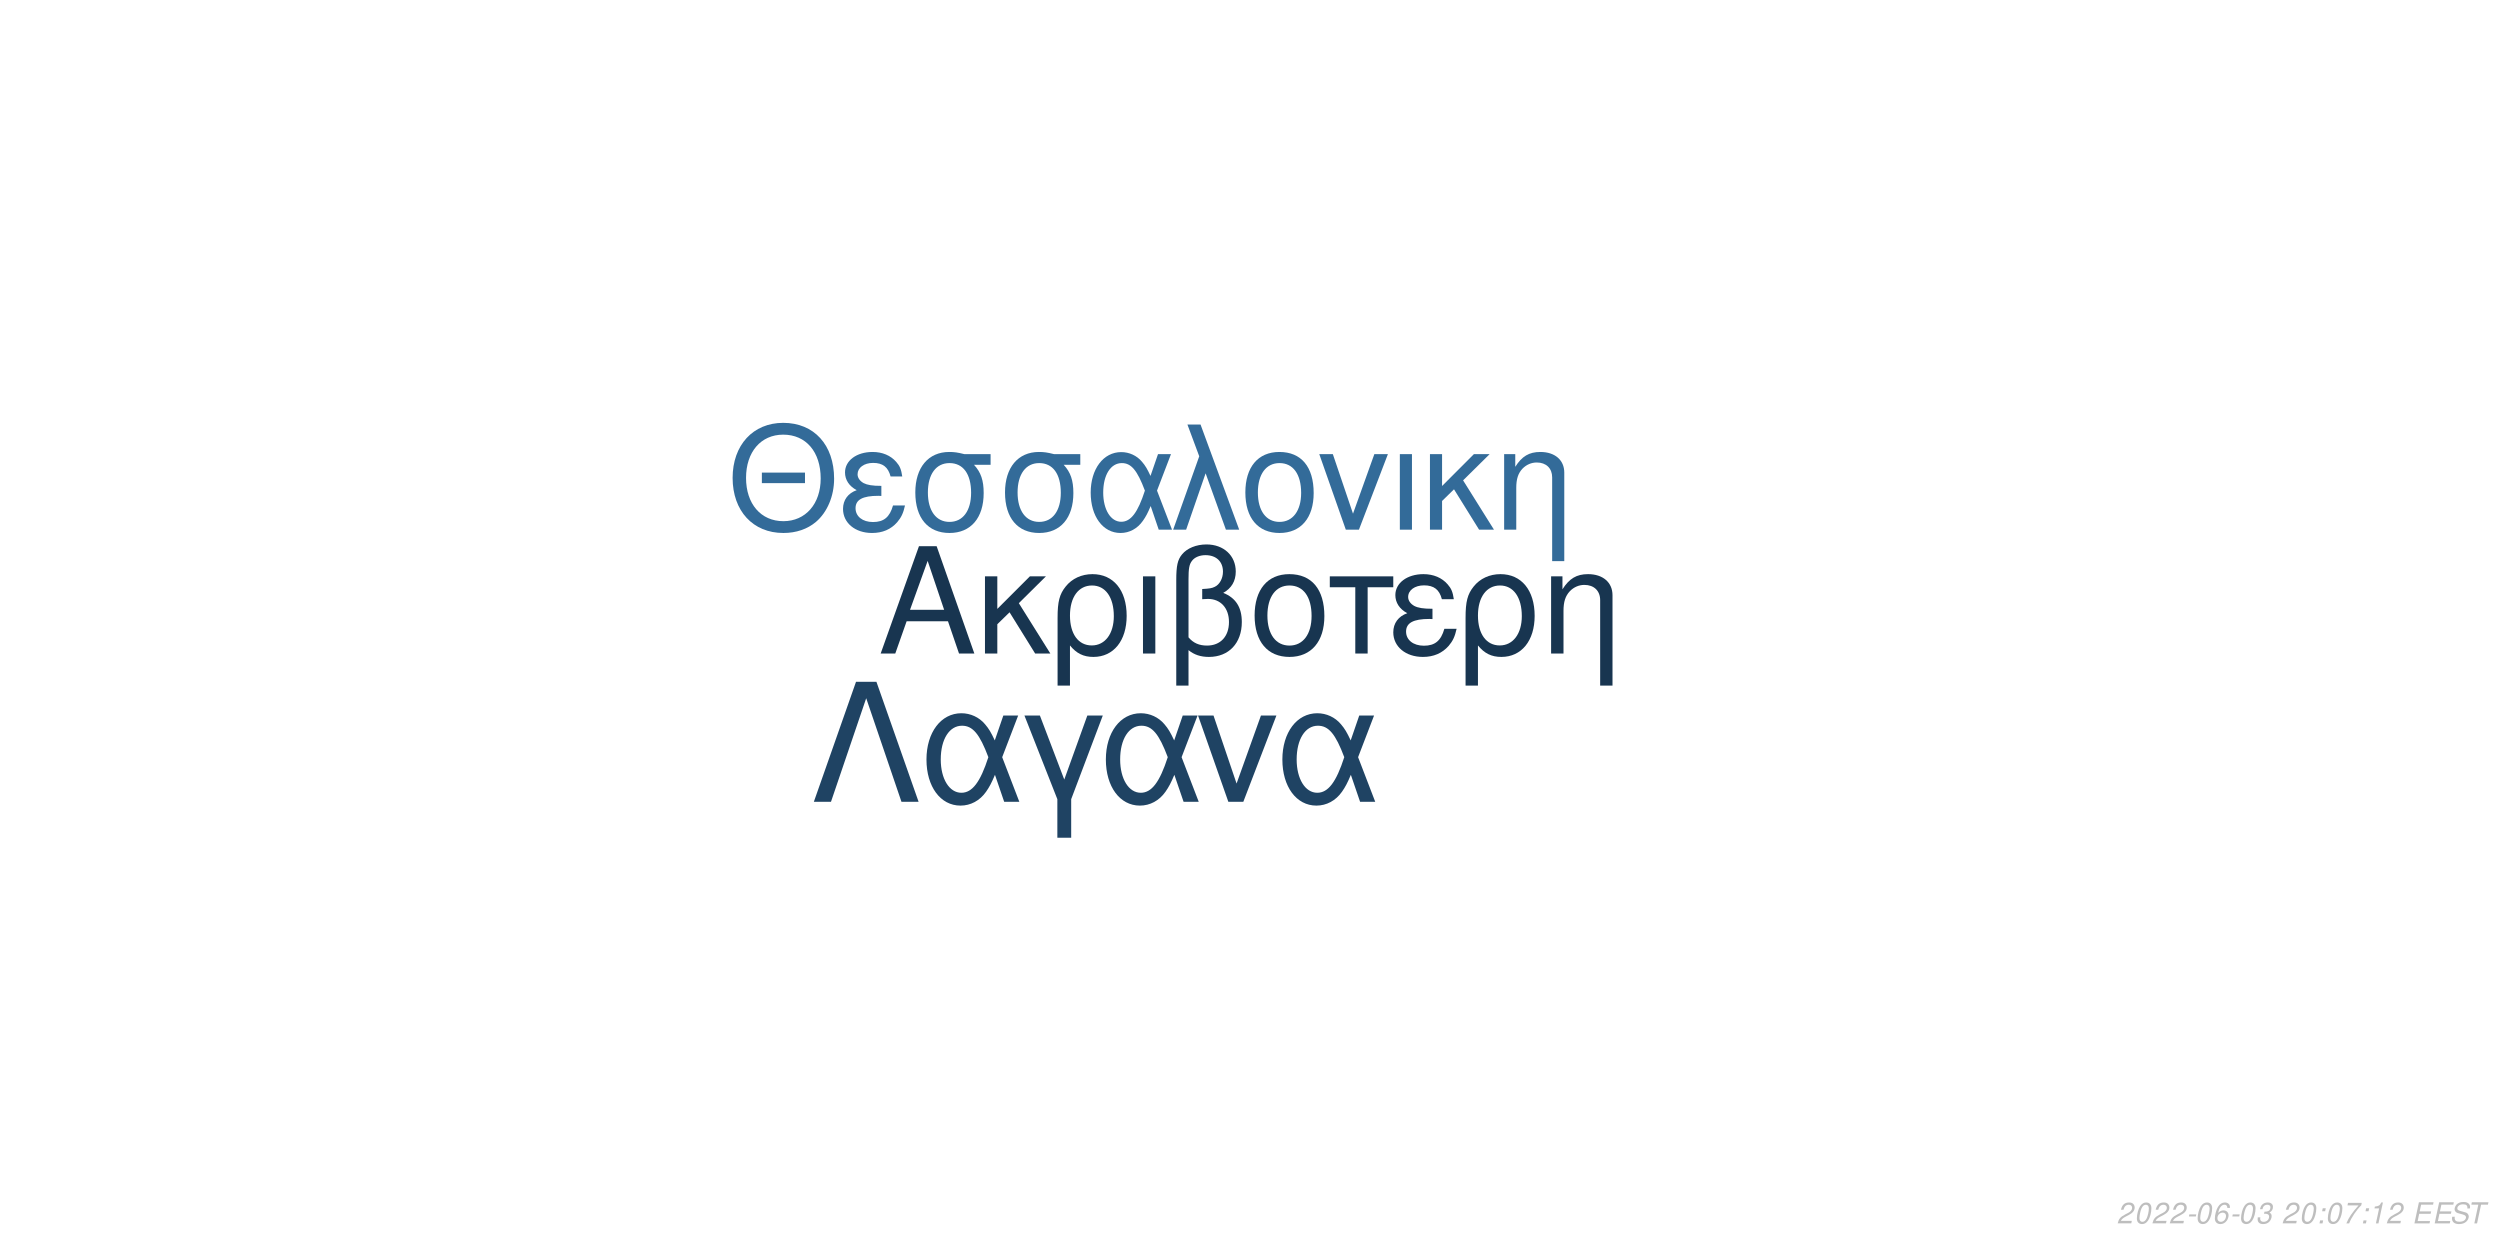
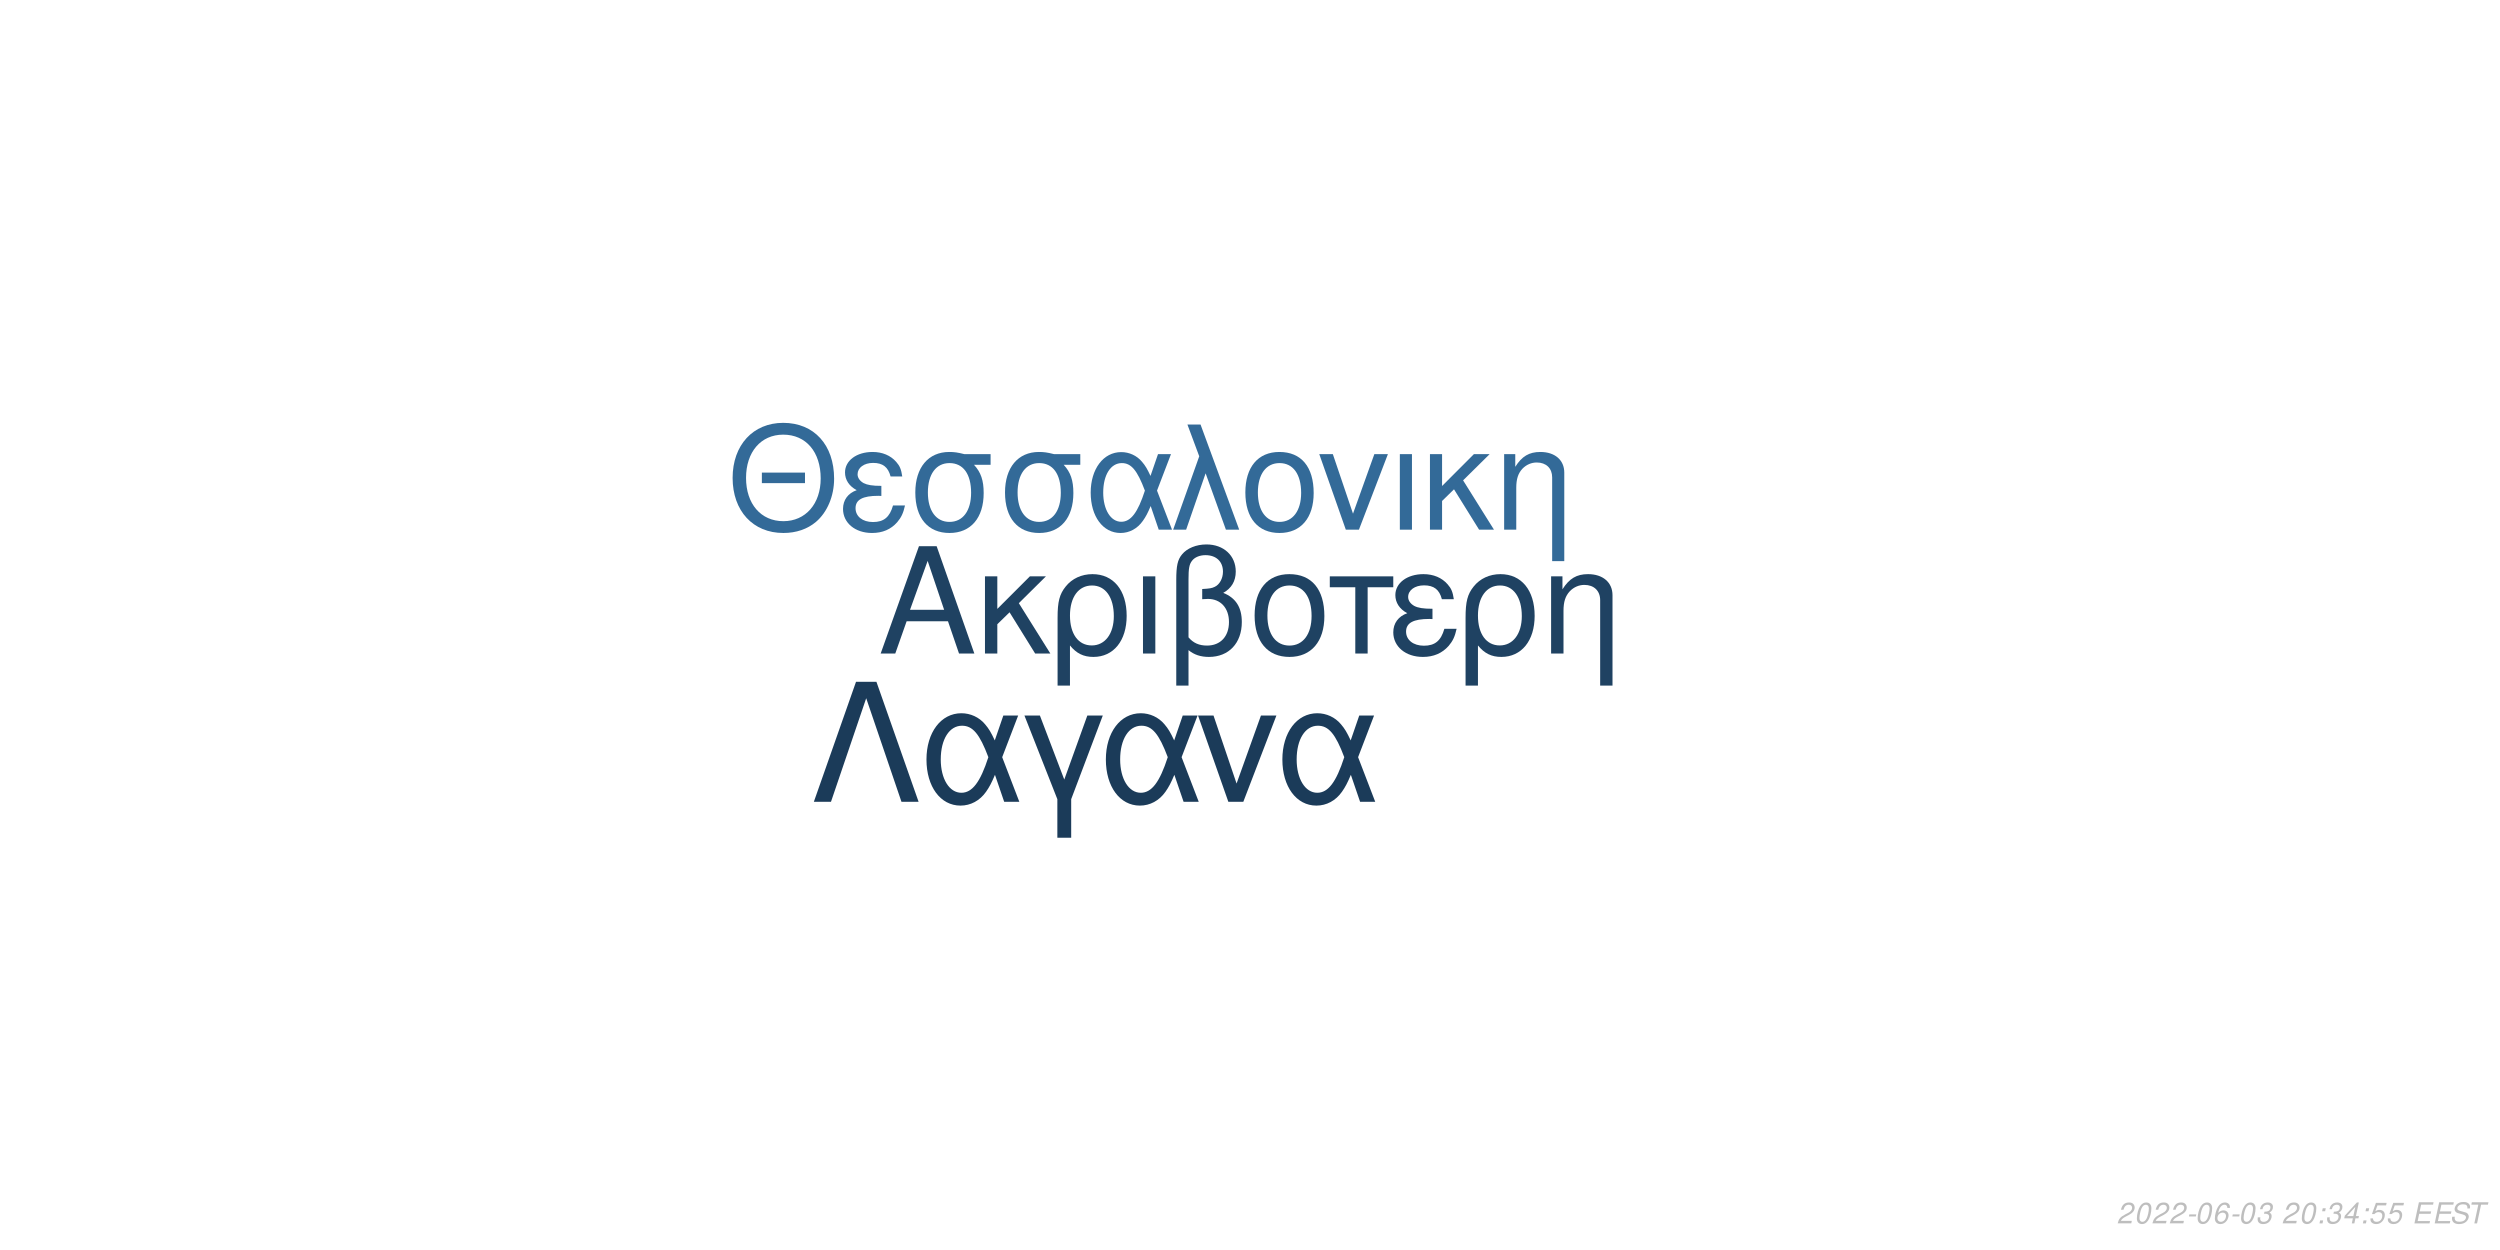
<svg xmlns="http://www.w3.org/2000/svg" xmlns:xlink="http://www.w3.org/1999/xlink" width="864pt" height="432pt" viewBox="0 0 864 432" version="1.1">
  <defs>
    <g>
      <symbol overflow="visible" id="glyph0-0">
        <path style="stroke:none;" d="" />
      </symbol>
      <symbol overflow="visible" id="glyph0-1">
        <path style="stroke:none;" d="M 24.125 -11.141 L 27.938 0 L 33.234 0 L 20.203 -37.094 L 14.094 -37.094 L 0.859 0 L 5.906 0 L 9.828 -11.141 Z M 22.797 -15.109 L 11 -15.109 L 17.094 -32.016 Z M 22.797 -15.109 " />
      </symbol>
      <symbol overflow="visible" id="glyph0-2">
        <path style="stroke:none;" d="M 7.172 -15.422 L 7.172 -26.672 L 2.906 -26.672 L 2.906 0 L 7.172 0 L 7.172 -10.125 L 11.406 -14.25 L 20.25 0 L 25.5 0 L 14.609 -17.406 L 23.969 -26.672 L 18.422 -26.672 Z M 7.172 -15.422 " />
      </symbol>
      <symbol overflow="visible" id="glyph0-3">
        <path style="stroke:none;" d="M 3 11.094 L 7.281 11.094 L 7.281 -2.797 C 9.516 -0.047 11.953 1.172 15.375 1.172 C 22.344 1.172 26.875 -4.422 26.875 -13.031 C 26.875 -21.891 22.297 -27.438 15.062 -27.438 C 11.297 -27.438 7.984 -25.906 5.797 -23.156 C 3.672 -20.516 3 -17.969 3 -12.359 Z M 14.906 -23.516 C 19.547 -23.516 22.438 -19.438 22.438 -12.922 C 22.438 -6.812 19.391 -2.797 14.812 -2.797 C 10.172 -2.797 7.281 -6.766 7.281 -13.125 C 7.281 -19.484 10.234 -23.516 14.906 -23.516 Z M 14.906 -23.516 " />
      </symbol>
      <symbol overflow="visible" id="glyph0-4">
        <path style="stroke:none;" d="M 3.516 0 L 7.781 0 L 7.781 -26.672 L 3.516 -26.672 Z M 3.516 0 " />
      </symbol>
      <symbol overflow="visible" id="glyph0-5">
        <path style="stroke:none;" d="M 4.016 11.094 L 8.25 11.094 L 8.25 -1.172 C 10.172 0.406 12.422 1.172 15.312 1.172 C 22.188 1.172 26.672 -3.609 26.672 -10.891 C 26.672 -15.984 24.578 -19.234 20.25 -20.969 C 23.109 -22.547 24.578 -25.031 24.578 -28.344 C 24.578 -33.844 20.406 -37.703 14.453 -37.703 C 10.938 -37.703 7.734 -36.391 6 -34.25 C 4.484 -32.422 4.016 -30.328 4.016 -25.391 Z M 8.25 -25.656 C 8.25 -29.359 8.5 -30.844 9.469 -32.062 C 10.375 -33.281 12.156 -34 14.094 -34 C 17.812 -34 20.156 -31.812 20.156 -28.297 C 20.156 -25.953 18.984 -23.812 17.297 -23.047 C 16.281 -22.547 15.469 -22.438 12.984 -22.297 L 12.984 -18.781 C 13.734 -18.828 14.344 -18.875 14.969 -18.875 C 19.344 -18.875 22.234 -15.719 22.234 -10.891 C 22.234 -5.906 19.281 -2.75 14.656 -2.75 C 11.953 -2.75 9.922 -3.609 8.25 -5.594 Z M 8.25 -25.656 " />
      </symbol>
      <symbol overflow="visible" id="glyph0-6">
        <path style="stroke:none;" d="M 14.094 -27.438 C 6.562 -27.438 2.094 -22.094 2.094 -13.125 C 2.094 -4.125 6.562 1.172 14.141 1.172 C 21.672 1.172 26.203 -4.172 26.203 -12.922 C 26.203 -22.188 21.828 -27.438 14.094 -27.438 Z M 14.141 -23.516 C 18.938 -23.516 21.781 -19.594 21.781 -12.984 C 21.781 -6.672 18.828 -2.75 14.141 -2.75 C 9.422 -2.75 6.516 -6.672 6.516 -13.125 C 6.516 -19.594 9.422 -23.516 14.141 -23.516 Z M 14.141 -23.516 " />
      </symbol>
      <symbol overflow="visible" id="glyph0-7">
        <path style="stroke:none;" d="M 7.891 0 L 12.156 0 L 12.156 -22.906 L 21.016 -22.906 L 21.016 -26.672 L -0.922 -26.672 L -0.922 -22.906 L 7.891 -22.906 Z M 7.891 0 " />
      </symbol>
      <symbol overflow="visible" id="glyph0-8">
        <path style="stroke:none;" d="M 14.562 -15.469 C 11.344 -15.469 9.562 -15.781 8.297 -16.438 C 6.922 -17.203 6.156 -18.328 6.156 -19.547 C 6.156 -21.891 8.453 -23.562 11.656 -23.562 C 15.062 -23.562 16.953 -22.094 17.812 -18.781 L 21.938 -18.781 C 21.578 -21.266 21.062 -22.5 19.797 -23.922 C 17.812 -26.203 14.906 -27.438 11.453 -27.438 C 5.797 -27.438 1.734 -24.375 1.734 -20.203 C 1.734 -17.609 3.156 -15.375 5.859 -13.938 C 2.797 -12.875 1.016 -10.484 1.016 -7.328 C 1.016 -2.391 5.297 1.172 11.25 1.172 C 14.969 1.172 17.906 -0.109 20.156 -2.641 C 21.578 -4.328 22.297 -5.797 22.906 -8.547 L 18.672 -8.547 C 17.5 -4.422 15.422 -2.703 11.609 -2.703 C 7.938 -2.703 5.438 -4.688 5.438 -7.578 C 5.438 -10.578 7.938 -11.953 13.484 -11.953 C 13.641 -11.953 14.094 -11.953 14.562 -11.906 Z M 14.562 -15.469 " />
      </symbol>
      <symbol overflow="visible" id="glyph0-9">
        <path style="stroke:none;" d="M 3.562 -26.672 L 3.562 0 L 7.844 0 L 7.844 -14.703 C 7.844 -17.906 8.5 -19.891 10.031 -21.531 C 11.406 -22.953 13.188 -23.719 15.062 -23.719 C 18.375 -23.719 20.516 -21.672 20.516 -18.469 L 20.516 11.094 L 24.781 11.094 L 24.781 -20.156 C 24.781 -24.578 21.469 -27.438 16.328 -27.438 C 12.359 -27.438 9.828 -25.906 7.484 -22.188 L 7.484 -26.672 Z M 3.562 -26.672 " />
      </symbol>
      <symbol overflow="visible" id="glyph1-0">
        <path style="stroke:none;" d="" />
      </symbol>
      <symbol overflow="visible" id="glyph1-1">
        <path style="stroke:none;" d="M 26.859 -19.734 L 11.953 -19.734 L 11.953 -16.094 L 26.859 -16.094 Z M 19.328 -36.922 C 8.922 -36.922 1.844 -29.25 1.844 -17.891 C 1.844 -6.484 8.875 1.141 19.391 1.141 C 23.812 1.141 27.703 -0.203 30.641 -2.688 C 34.578 -6.031 36.922 -11.656 36.922 -17.594 C 36.922 -29.297 30 -36.922 19.328 -36.922 Z M 19.328 -32.844 C 27.203 -32.844 32.281 -26.906 32.281 -17.688 C 32.281 -8.922 27.062 -2.938 19.391 -2.938 C 11.609 -2.938 6.484 -8.922 6.484 -17.891 C 6.484 -26.859 11.609 -32.844 19.328 -32.844 Z M 19.328 -32.844 " />
      </symbol>
      <symbol overflow="visible" id="glyph1-2">
        <path style="stroke:none;" d="M 14.25 -15.141 C 11.109 -15.141 9.375 -15.453 8.125 -16.094 C 6.781 -16.844 6.031 -17.938 6.031 -19.141 C 6.031 -21.422 8.266 -23.078 11.406 -23.078 C 14.75 -23.078 16.594 -21.625 17.438 -18.391 L 21.469 -18.391 C 21.125 -20.828 20.625 -22.031 19.391 -23.422 C 17.438 -25.656 14.594 -26.859 11.219 -26.859 C 5.688 -26.859 1.688 -23.875 1.688 -19.781 C 1.688 -17.234 3.094 -15.047 5.734 -13.656 C 2.734 -12.609 1 -10.266 1 -7.172 C 1 -2.344 5.188 1.141 11.016 1.141 C 14.656 1.141 17.547 -0.094 19.734 -2.594 C 21.125 -4.234 21.828 -5.688 22.422 -8.375 L 18.281 -8.375 C 17.141 -4.328 15.094 -2.641 11.359 -2.641 C 7.766 -2.641 5.328 -4.578 5.328 -7.422 C 5.328 -10.359 7.766 -11.703 13.203 -11.703 C 13.359 -11.703 13.797 -11.703 14.25 -11.656 Z M 14.25 -15.141 " />
      </symbol>
      <symbol overflow="visible" id="glyph1-3">
        <path style="stroke:none;" d="M 29 -26.109 L 19.938 -26.109 C 17.594 -26.703 16.438 -26.859 14.703 -26.859 C 7.469 -26.859 2.984 -21.469 2.984 -12.859 C 2.984 -4.031 7.375 1.141 14.797 1.141 C 22.172 1.141 26.609 -4.078 26.609 -12.656 C 26.609 -17.047 25.656 -19.828 23.266 -22.422 L 29 -22.422 Z M 14.797 -23.016 C 19.531 -23.016 22.266 -19.234 22.266 -12.75 C 22.266 -6.531 19.438 -2.688 14.797 -2.688 C 10.172 -2.688 7.328 -6.531 7.328 -12.859 C 7.328 -19.188 10.172 -23.016 14.797 -23.016 Z M 14.797 -23.016 " />
      </symbol>
      <symbol overflow="visible" id="glyph1-4">
        <path style="stroke:none;" d="M 29.344 -26.109 L 24.859 -26.109 L 22.266 -18.578 C 21.125 -21.031 20.484 -22.125 19.328 -23.469 C 17.547 -25.609 14.906 -26.812 12.156 -26.812 C 5.984 -26.812 1.594 -20.984 1.594 -12.812 C 1.594 -4.578 5.828 1.141 11.906 1.141 C 14.953 1.141 17.734 -0.344 19.625 -3.047 C 20.672 -4.531 21.281 -5.688 22.328 -8.172 L 25.109 0 L 29.703 0 L 24.516 -13.5 Z M 20.328 -13.5 C 17.891 -5.922 15.453 -2.734 12.156 -2.734 C 8.516 -2.734 5.922 -6.922 5.922 -12.812 C 5.922 -18.938 8.516 -23.016 12.359 -23.016 C 15.594 -23.016 17.688 -20.531 20.328 -13.5 Z M 20.328 -13.5 " />
      </symbol>
      <symbol overflow="visible" id="glyph1-5">
        <path style="stroke:none;" d="M 1.094 0 L 5.578 0 L 12.312 -19.484 L 19.328 0 L 23.922 0 L 10.562 -36.328 L 6.031 -36.328 L 10.109 -25.359 Z M 1.094 0 " />
      </symbol>
      <symbol overflow="visible" id="glyph1-6">
        <path style="stroke:none;" d="M 13.797 -26.859 C 6.422 -26.859 2.047 -21.625 2.047 -12.859 C 2.047 -4.031 6.422 1.141 13.859 1.141 C 21.234 1.141 25.656 -4.078 25.656 -12.656 C 25.656 -21.719 21.375 -26.859 13.797 -26.859 Z M 13.859 -23.016 C 18.531 -23.016 21.328 -19.188 21.328 -12.703 C 21.328 -6.531 18.438 -2.688 13.859 -2.688 C 9.219 -2.688 6.375 -6.531 6.375 -12.859 C 6.375 -19.188 9.219 -23.016 13.859 -23.016 Z M 13.859 -23.016 " />
      </symbol>
      <symbol overflow="visible" id="glyph1-7">
        <path style="stroke:none;" d="M 14.297 0 L 24.312 -26.109 L 19.625 -26.109 L 12.25 -5.531 L 5.281 -26.109 L 0.594 -26.109 L 9.766 0 Z M 14.297 0 " />
      </symbol>
      <symbol overflow="visible" id="glyph1-8">
        <path style="stroke:none;" d="M 3.438 0 L 7.625 0 L 7.625 -26.109 L 3.438 -26.109 Z M 3.438 0 " />
      </symbol>
      <symbol overflow="visible" id="glyph1-9">
        <path style="stroke:none;" d="M 7.031 -15.094 L 7.031 -26.109 L 2.844 -26.109 L 2.844 0 L 7.031 0 L 7.031 -9.922 L 11.156 -13.953 L 19.828 0 L 24.969 0 L 14.297 -17.047 L 23.469 -26.109 L 18.031 -26.109 Z M 7.031 -15.094 " />
      </symbol>
      <symbol overflow="visible" id="glyph1-10">
        <path style="stroke:none;" d="M 3.484 -26.109 L 3.484 0 L 7.672 0 L 7.672 -14.406 C 7.672 -17.547 8.328 -19.484 9.812 -21.078 C 11.156 -22.469 12.906 -23.219 14.75 -23.219 C 17.984 -23.219 20.078 -21.234 20.078 -18.094 L 20.078 10.859 L 24.266 10.859 L 24.266 -19.734 C 24.266 -24.062 21.031 -26.859 16 -26.859 C 12.109 -26.859 9.609 -25.359 7.328 -21.719 L 7.328 -26.109 Z M 3.484 -26.109 " />
      </symbol>
      <symbol overflow="visible" id="glyph2-0">
        <path style="stroke:none;" d="" />
      </symbol>
      <symbol overflow="visible" id="glyph2-1">
        <path style="stroke:none;" d="M 22.531 -41.484 L 15.484 -41.484 L 0.906 0 L 6.828 0 L 19 -35.797 L 31.188 0 L 37.109 0 Z M 22.531 -41.484 " />
      </symbol>
      <symbol overflow="visible" id="glyph2-2">
        <path style="stroke:none;" d="M 33.516 -29.812 L 28.391 -29.812 L 25.438 -21.219 C 24.125 -24.016 23.391 -25.266 22.078 -26.797 C 20.031 -29.25 17.016 -30.609 13.891 -30.609 C 6.828 -30.609 1.828 -23.953 1.828 -14.625 C 1.828 -5.234 6.656 1.312 13.594 1.312 C 17.078 1.312 20.266 -0.391 22.422 -3.469 C 23.609 -5.172 24.297 -6.484 25.5 -9.328 L 28.688 0 L 33.922 0 L 28 -15.422 Z M 23.219 -15.422 C 20.422 -6.766 17.641 -3.125 13.891 -3.125 C 9.734 -3.125 6.766 -7.906 6.766 -14.625 C 6.766 -21.625 9.734 -26.297 14.109 -26.297 C 17.812 -26.297 20.203 -23.453 23.219 -15.422 Z M 23.219 -15.422 " />
      </symbol>
      <symbol overflow="visible" id="glyph2-3">
        <path style="stroke:none;" d="M 12.062 12.406 L 16.844 12.406 L 16.844 -0.906 L 27.766 -29.812 L 22.422 -29.812 L 14.453 -7.688 L 6.031 -29.812 L 0.688 -29.812 L 12.062 -0.906 Z M 12.062 12.406 " />
      </symbol>
      <symbol overflow="visible" id="glyph2-4">
        <path style="stroke:none;" d="M 16.328 0 L 27.766 -29.812 L 22.422 -29.812 L 14 -6.312 L 6.031 -29.812 L 0.688 -29.812 L 11.156 0 Z M 16.328 0 " />
      </symbol>
      <symbol overflow="visible" id="glyph3-0">
        <path style="stroke:none;" d="" />
      </symbol>
      <symbol overflow="visible" id="glyph3-1">
        <path style="stroke:none;" d="M 5.234 -0.875 L 1.469 -0.875 C 1.641 -1.375 2.203 -1.891 3.109 -2.344 L 4.234 -2.938 C 5.562 -3.625 6.219 -4.469 6.219 -5.484 C 6.219 -5.938 6.062 -6.359 5.797 -6.656 C 5.469 -7.047 4.984 -7.234 4.312 -7.234 C 2.766 -7.234 1.891 -6.453 1.484 -4.734 L 2.375 -4.734 C 2.484 -5.188 2.609 -5.484 2.797 -5.75 C 3.094 -6.203 3.609 -6.453 4.188 -6.453 C 4.891 -6.453 5.344 -6.031 5.344 -5.375 C 5.344 -4.703 4.859 -4.094 4.016 -3.656 L 2.984 -3.125 C 1.234 -2.188 0.797 -1.656 0.344 -0.016 L 5.047 -0.016 Z M 5.234 -0.875 " />
      </symbol>
      <symbol overflow="visible" id="glyph3-2">
        <path style="stroke:none;" d="M 4.203 -7.234 C 3.375 -7.234 2.688 -6.812 2.125 -5.984 C 1.484 -5.047 0.984 -3.188 0.984 -1.734 C 0.984 -1.109 1.172 -0.562 1.484 -0.266 C 1.797 0.047 2.281 0.234 2.766 0.234 C 3.625 0.234 4.281 -0.156 4.859 -1.016 C 5.516 -1.953 6 -3.797 6 -5.266 C 6 -6.5 5.328 -7.234 4.203 -7.234 Z M 4.094 -6.453 C 4.734 -6.453 5.125 -5.984 5.125 -5.156 C 5.125 -4.203 4.781 -2.625 4.406 -1.812 C 3.984 -0.938 3.516 -0.547 2.875 -0.547 C 2.25 -0.547 1.875 -1.031 1.875 -1.828 C 1.875 -2.797 2.203 -4.344 2.594 -5.203 C 2.984 -6.047 3.453 -6.453 4.094 -6.453 Z M 4.094 -6.453 " />
      </symbol>
      <symbol overflow="visible" id="glyph3-3">
        <path style="stroke:none;" d="M 3.516 -3.125 L 1.125 -3.125 L 0.969 -2.406 L 3.359 -2.406 Z M 3.516 -3.125 " />
      </symbol>
      <symbol overflow="visible" id="glyph3-4">
        <path style="stroke:none;" d="M 6.125 -5.344 L 6.141 -5.625 C 6.141 -6.609 5.453 -7.234 4.391 -7.234 C 3.438 -7.234 2.641 -6.719 2.016 -5.703 C 1.422 -4.781 0.938 -2.953 0.938 -1.688 C 0.938 -0.516 1.688 0.234 2.859 0.234 C 3.703 0.234 4.438 -0.156 5 -0.875 C 5.406 -1.422 5.672 -2.156 5.672 -2.766 C 5.672 -3.812 4.969 -4.5 3.906 -4.5 C 3.234 -4.5 2.672 -4.234 2.094 -3.625 C 2.406 -5.375 3.234 -6.453 4.25 -6.453 C 4.703 -6.453 5.062 -6.234 5.172 -5.844 C 5.203 -5.719 5.234 -5.578 5.25 -5.344 Z M 3.656 -3.734 C 4.344 -3.734 4.797 -3.281 4.797 -2.625 C 4.797 -1.469 3.984 -0.547 2.984 -0.547 C 2.297 -0.547 1.812 -1.047 1.812 -1.766 C 1.812 -2.859 2.625 -3.734 3.656 -3.734 Z M 3.656 -3.734 " />
      </symbol>
      <symbol overflow="visible" id="glyph3-5">
        <path style="stroke:none;" d="M 2.922 -3.312 C 3.125 -3.344 3.234 -3.344 3.375 -3.344 C 4.203 -3.344 4.688 -3 4.688 -2.406 C 4.688 -1.312 3.906 -0.547 2.781 -0.547 C 2.047 -0.547 1.594 -0.938 1.594 -1.562 C 1.594 -1.719 1.609 -1.844 1.656 -2.094 L 0.766 -2.094 C 0.734 -1.797 0.719 -1.641 0.719 -1.469 C 0.719 -0.375 1.406 0.234 2.641 0.234 C 3.547 0.234 4.297 -0.078 4.812 -0.656 C 5.266 -1.156 5.562 -1.875 5.562 -2.547 C 5.562 -3.125 5.344 -3.453 4.797 -3.734 C 5.641 -4.234 6.016 -4.844 6.016 -5.734 C 6.016 -6.656 5.312 -7.234 4.203 -7.234 C 3.375 -7.234 2.672 -6.938 2.188 -6.375 C 1.891 -6.031 1.703 -5.641 1.516 -4.906 L 2.391 -4.906 C 2.5 -5.359 2.594 -5.594 2.734 -5.812 C 3.047 -6.234 3.516 -6.453 4.078 -6.453 C 4.734 -6.453 5.141 -6.125 5.141 -5.578 C 5.141 -5.188 5.016 -4.797 4.797 -4.547 C 4.516 -4.234 4 -4.062 3.266 -4.062 L 3.078 -4.062 Z M 2.922 -3.312 " />
      </symbol>
      <symbol overflow="visible" id="glyph3-6">
        <path style="stroke:none;" d="" />
      </symbol>
      <symbol overflow="visible" id="glyph3-7">
        <path style="stroke:none;" d="M 2.359 -1.031 L 1.312 -1.031 L 1.094 0 L 2.141 0 Z M 3.266 -5.234 L 2.219 -5.234 L 2 -4.203 L 3.047 -4.203 Z M 3.266 -5.234 " />
      </symbol>
      <symbol overflow="visible" id="glyph3-8">
-         <path style="stroke:none;" d="M 6.703 -7.094 L 1.953 -7.094 L 1.766 -6.219 L 5.594 -6.219 C 3.344 -3.688 2.266 -2.109 1.375 0 L 2.344 0 C 3.031 -1.906 4.828 -4.594 6.547 -6.281 Z M 6.703 -7.094 " />
+         <path style="stroke:none;" d="M 3.625 -1.75 L 3.266 0 L 4.141 0 L 4.516 -1.75 L 5.562 -1.75 L 5.734 -2.531 L 4.688 -2.531 L 5.688 -7.234 L 5.016 -7.234 L 0.844 -2.672 L 0.641 -1.75 Z M 3.797 -2.531 L 1.594 -2.531 L 4.469 -5.703 Z M 3.797 -2.531 " />
      </symbol>
      <symbol overflow="visible" id="glyph3-9">
-         <path style="stroke:none;" d="M 3.703 -5.188 L 2.594 0 L 3.469 0 L 5.016 -7.234 L 4.438 -7.234 C 3.906 -6.156 3.688 -6.016 2.234 -5.812 L 2.109 -5.188 Z M 3.703 -5.188 " />
+         <path style="stroke:none;" d="M 6.297 -7.094 L 2.594 -7.094 L 1.234 -3.234 L 2.047 -3.234 C 2.656 -3.766 2.938 -3.906 3.531 -3.906 C 4.328 -3.906 4.797 -3.453 4.797 -2.688 C 4.797 -1.438 3.969 -0.547 2.828 -0.547 C 2.031 -0.547 1.609 -0.938 1.578 -1.734 L 0.703 -1.734 L 0.703 -1.516 C 0.703 -0.938 0.844 -0.547 1.188 -0.266 C 1.562 0.062 2.078 0.234 2.703 0.234 C 3.656 0.234 4.391 -0.156 4.984 -0.922 C 5.422 -1.5 5.672 -2.234 5.672 -2.953 C 5.672 -4 4.938 -4.672 3.812 -4.672 C 3.328 -4.672 2.906 -4.547 2.406 -4.234 L 3.109 -6.219 L 6.109 -6.219 Z M 6.297 -7.094 " />
      </symbol>
      <symbol overflow="visible" id="glyph3-10">
        <path style="stroke:none;" d="M 2.547 -3.312 L 6.5 -3.312 L 6.688 -4.141 L 2.719 -4.141 L 3.219 -6.469 L 7.344 -6.469 L 7.516 -7.297 L 2.453 -7.297 L 0.906 0 L 6.125 0 L 6.297 -0.812 L 2.016 -0.812 Z M 2.547 -3.312 " />
      </symbol>
      <symbol overflow="visible" id="glyph3-11">
        <path style="stroke:none;" d="M 7.062 -5.156 C 7.125 -5.438 7.141 -5.562 7.141 -5.703 C 7.141 -6.156 6.938 -6.594 6.594 -6.891 C 6.188 -7.25 5.656 -7.406 4.875 -7.406 C 3.844 -7.406 3.047 -7.125 2.5 -6.562 C 2.094 -6.141 1.781 -5.438 1.781 -4.922 C 1.781 -4.297 2.219 -3.766 2.891 -3.562 L 4.594 -3.094 C 5.406 -2.859 5.734 -2.578 5.734 -2.094 C 5.734 -1.781 5.547 -1.406 5.266 -1.141 C 4.844 -0.766 4.266 -0.578 3.453 -0.578 C 2.328 -0.578 1.812 -0.984 1.812 -1.906 C 1.812 -2.047 1.812 -2.125 1.844 -2.312 L 0.984 -2.312 C 0.906 -2.062 0.891 -1.906 0.891 -1.688 C 0.891 -0.484 1.797 0.234 3.297 0.234 C 4.359 0.234 5.234 -0.062 5.812 -0.609 C 6.344 -1.078 6.688 -1.797 6.688 -2.375 C 6.688 -2.641 6.609 -2.906 6.453 -3.156 C 6.234 -3.5 5.938 -3.703 5.469 -3.828 L 3.75 -4.312 C 2.984 -4.547 2.734 -4.734 2.734 -5.188 C 2.734 -5.547 2.875 -5.844 3.188 -6.109 C 3.547 -6.438 4.031 -6.594 4.703 -6.594 C 5.266 -6.594 5.688 -6.484 5.906 -6.297 C 6.094 -6.125 6.219 -5.797 6.219 -5.516 C 6.219 -5.422 6.203 -5.344 6.188 -5.156 Z M 7.062 -5.156 " />
      </symbol>
      <symbol overflow="visible" id="glyph3-12">
        <path style="stroke:none;" d="M 4.938 -6.469 L 7.312 -6.469 L 7.484 -7.297 L 1.75 -7.297 L 1.578 -6.469 L 3.984 -6.469 L 2.609 0 L 3.547 0 Z M 4.938 -6.469 " />
      </symbol>
    </g>
  </defs>
  <g id="surface1">
    <rect x="0" y="0" width="864" height="432" style="fill:rgb(100%,100%,100%);fill-opacity:1;stroke:none;" />
-     <g style="fill:rgb(9.412%,20.784%,31.373%);fill-opacity:1;">
+     <g style="fill:rgb(12.157%,25.882%,38.431%);fill-opacity:1;">
      <use xlink:href="#glyph0-1" x="303.5" y="225.861" />
      <use xlink:href="#glyph0-2" x="337.5" y="225.861" />
      <use xlink:href="#glyph0-3" x="362.5" y="225.861" />
      <use xlink:href="#glyph0-4" x="391.5" y="225.861" />
      <use xlink:href="#glyph0-5" x="402.5" y="225.861" />
      <use xlink:href="#glyph0-6" x="431.5" y="225.861" />
      <use xlink:href="#glyph0-7" x="460.5" y="225.861" />
      <use xlink:href="#glyph0-8" x="480.5" y="225.861" />
      <use xlink:href="#glyph0-3" x="503.5" y="225.861" />
      <use xlink:href="#glyph0-9" x="532.5" y="225.861" />
    </g>
-     <g style="fill:rgb(20%,41.961%,60%);fill-opacity:1;">
+     <g style="fill:rgb(20%,41.569%,59.608%);fill-opacity:1;">
      <use xlink:href="#glyph1-1" x="251.348" y="183.058" />
      <use xlink:href="#glyph1-2" x="290.348" y="183.058" />
      <use xlink:href="#glyph1-3" x="313.348" y="183.058" />
      <use xlink:href="#glyph1-3" x="344.348" y="183.058" />
      <use xlink:href="#glyph1-4" x="375.348" y="183.058" />
      <use xlink:href="#glyph1-5" x="404.348" y="183.058" />
      <use xlink:href="#glyph1-6" x="428.348" y="183.058" />
      <use xlink:href="#glyph1-7" x="455.348" y="183.058" />
      <use xlink:href="#glyph1-8" x="480.348" y="183.058" />
      <use xlink:href="#glyph1-9" x="491.348" y="183.058" />
      <use xlink:href="#glyph1-10" x="516.348" y="183.058" />
    </g>
-     <g style="fill:rgb(12.157%,26.275%,38.824%);fill-opacity:1;">
+     <g style="fill:rgb(10.588%,23.137%,34.902%);fill-opacity:1;">
      <use xlink:href="#glyph2-1" x="280.359" y="277.105" />
      <use xlink:href="#glyph2-2" x="318.359" y="277.105" />
      <use xlink:href="#glyph2-3" x="353.359" y="277.105" />
      <use xlink:href="#glyph2-2" x="380.359" y="277.105" />
      <use xlink:href="#glyph2-4" x="413.359" y="277.105" />
      <use xlink:href="#glyph2-2" x="441.359" y="277.105" />
    </g>
    <g style="fill:rgb(74.51%,74.51%,74.51%);fill-opacity:1;">
      <use xlink:href="#glyph3-1" x="731.52" y="422.81" />
      <use xlink:href="#glyph3-2" x="737.52" y="422.81" />
      <use xlink:href="#glyph3-1" x="743.52" y="422.81" />
      <use xlink:href="#glyph3-1" x="749.52" y="422.81" />
      <use xlink:href="#glyph3-3" x="755.52" y="422.81" />
      <use xlink:href="#glyph3-2" x="758.52" y="422.81" />
      <use xlink:href="#glyph3-4" x="764.52" y="422.81" />
      <use xlink:href="#glyph3-3" x="770.52" y="422.81" />
      <use xlink:href="#glyph3-2" x="773.52" y="422.81" />
      <use xlink:href="#glyph3-5" x="779.52" y="422.81" />
      <use xlink:href="#glyph3-6" x="785.52" y="422.81" />
      <use xlink:href="#glyph3-1" x="788.52" y="422.81" />
      <use xlink:href="#glyph3-2" x="794.52" y="422.81" />
      <use xlink:href="#glyph3-7" x="800.52" y="422.81" />
-       <use xlink:href="#glyph3-2" x="803.52" y="422.81" />
+       <use xlink:href="#glyph3-5" x="803.52" y="422.81" />
      <use xlink:href="#glyph3-8" x="809.52" y="422.81" />
      <use xlink:href="#glyph3-7" x="815.52" y="422.81" />
      <use xlink:href="#glyph3-9" x="818.52" y="422.81" />
-       <use xlink:href="#glyph3-1" x="824.52" y="422.81" />
+       <use xlink:href="#glyph3-9" x="824.52" y="422.81" />
      <use xlink:href="#glyph3-6" x="830.52" y="422.81" />
      <use xlink:href="#glyph3-10" x="833.52" y="422.81" />
      <use xlink:href="#glyph3-10" x="840.52" y="422.81" />
      <use xlink:href="#glyph3-11" x="846.52" y="422.81" />
      <use xlink:href="#glyph3-12" x="852.52" y="422.81" />
    </g>
  </g>
</svg>
